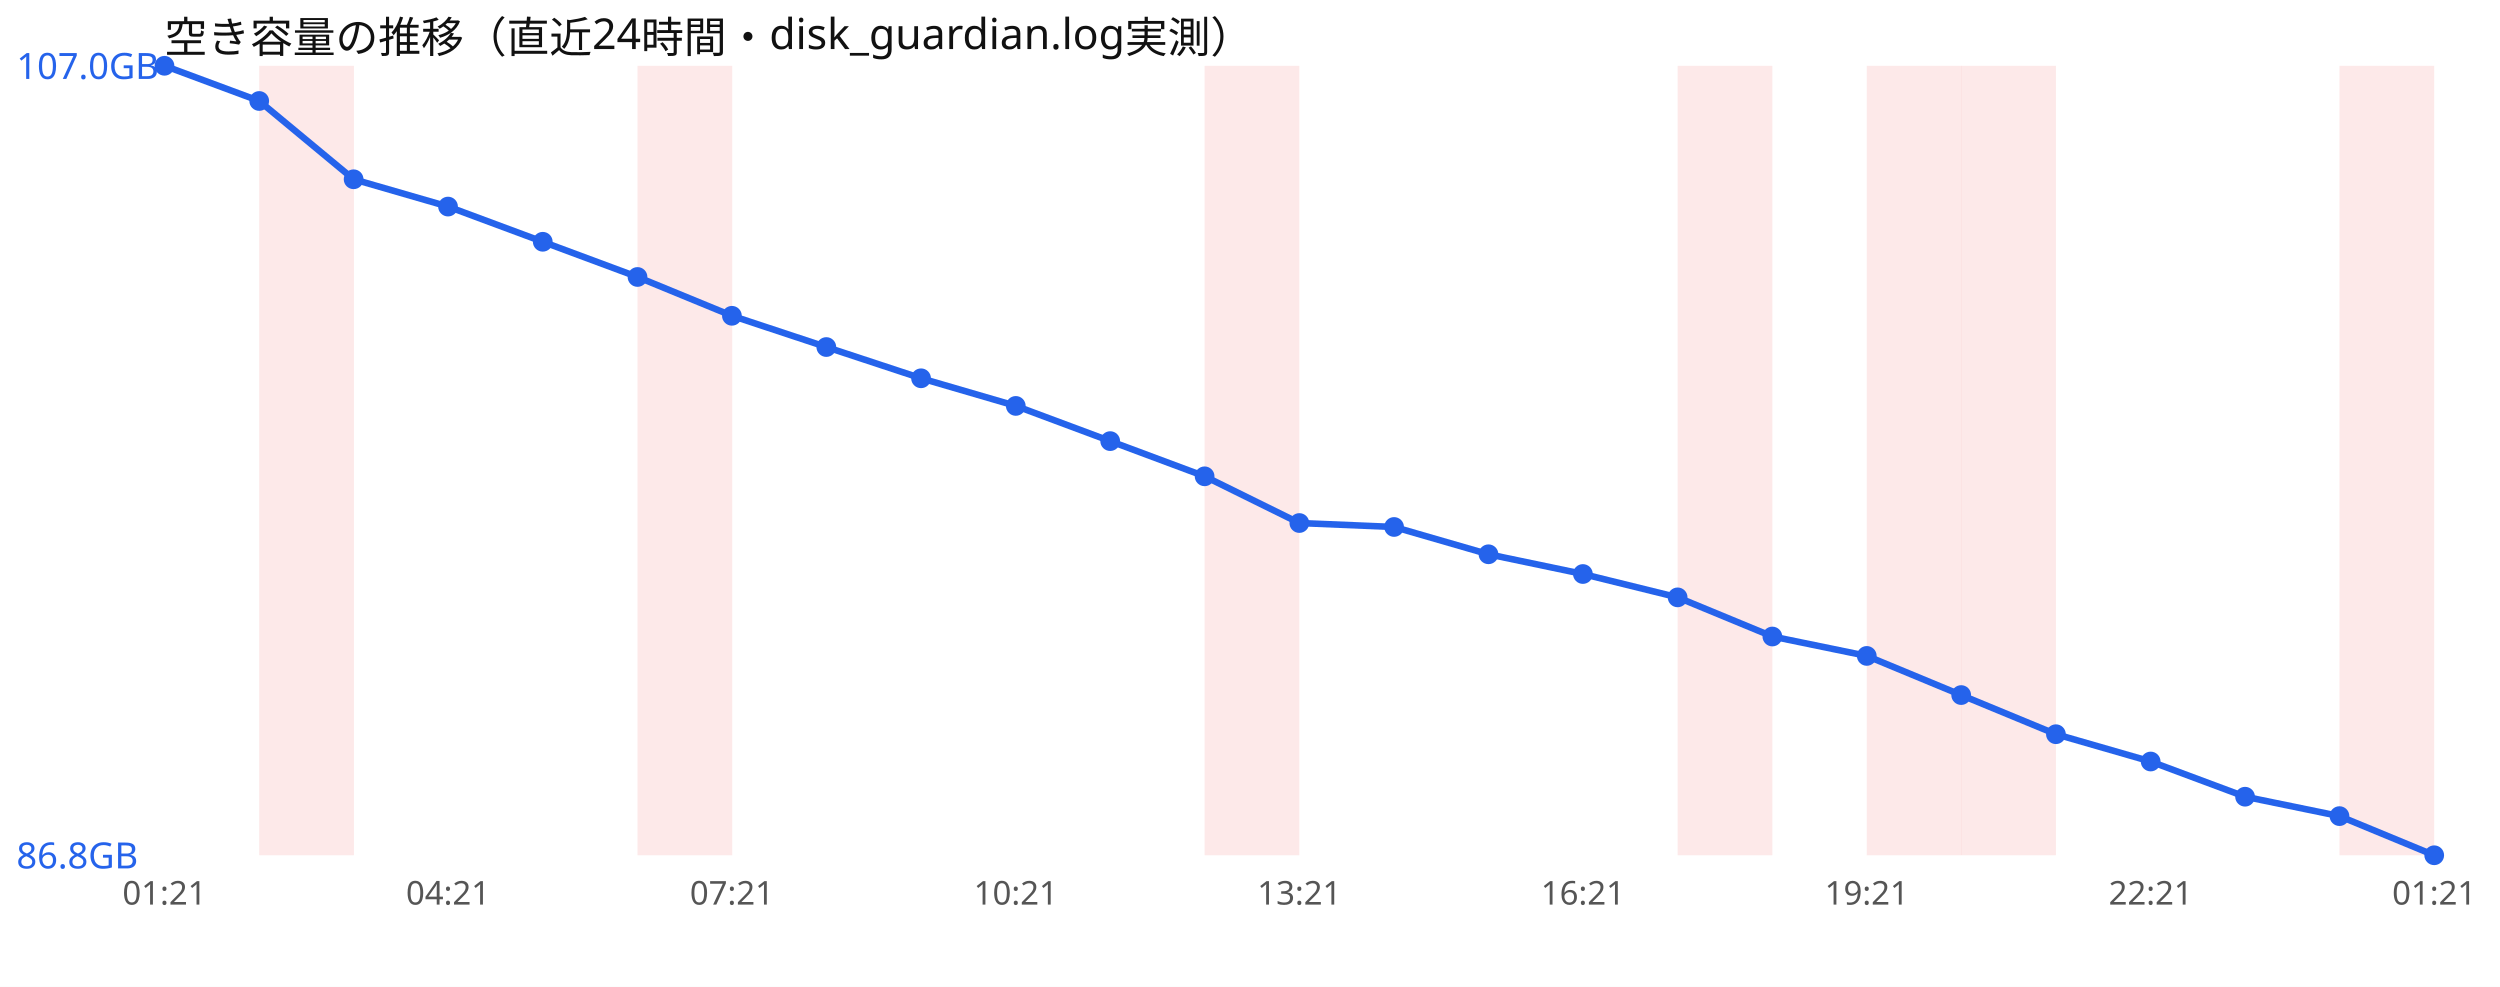
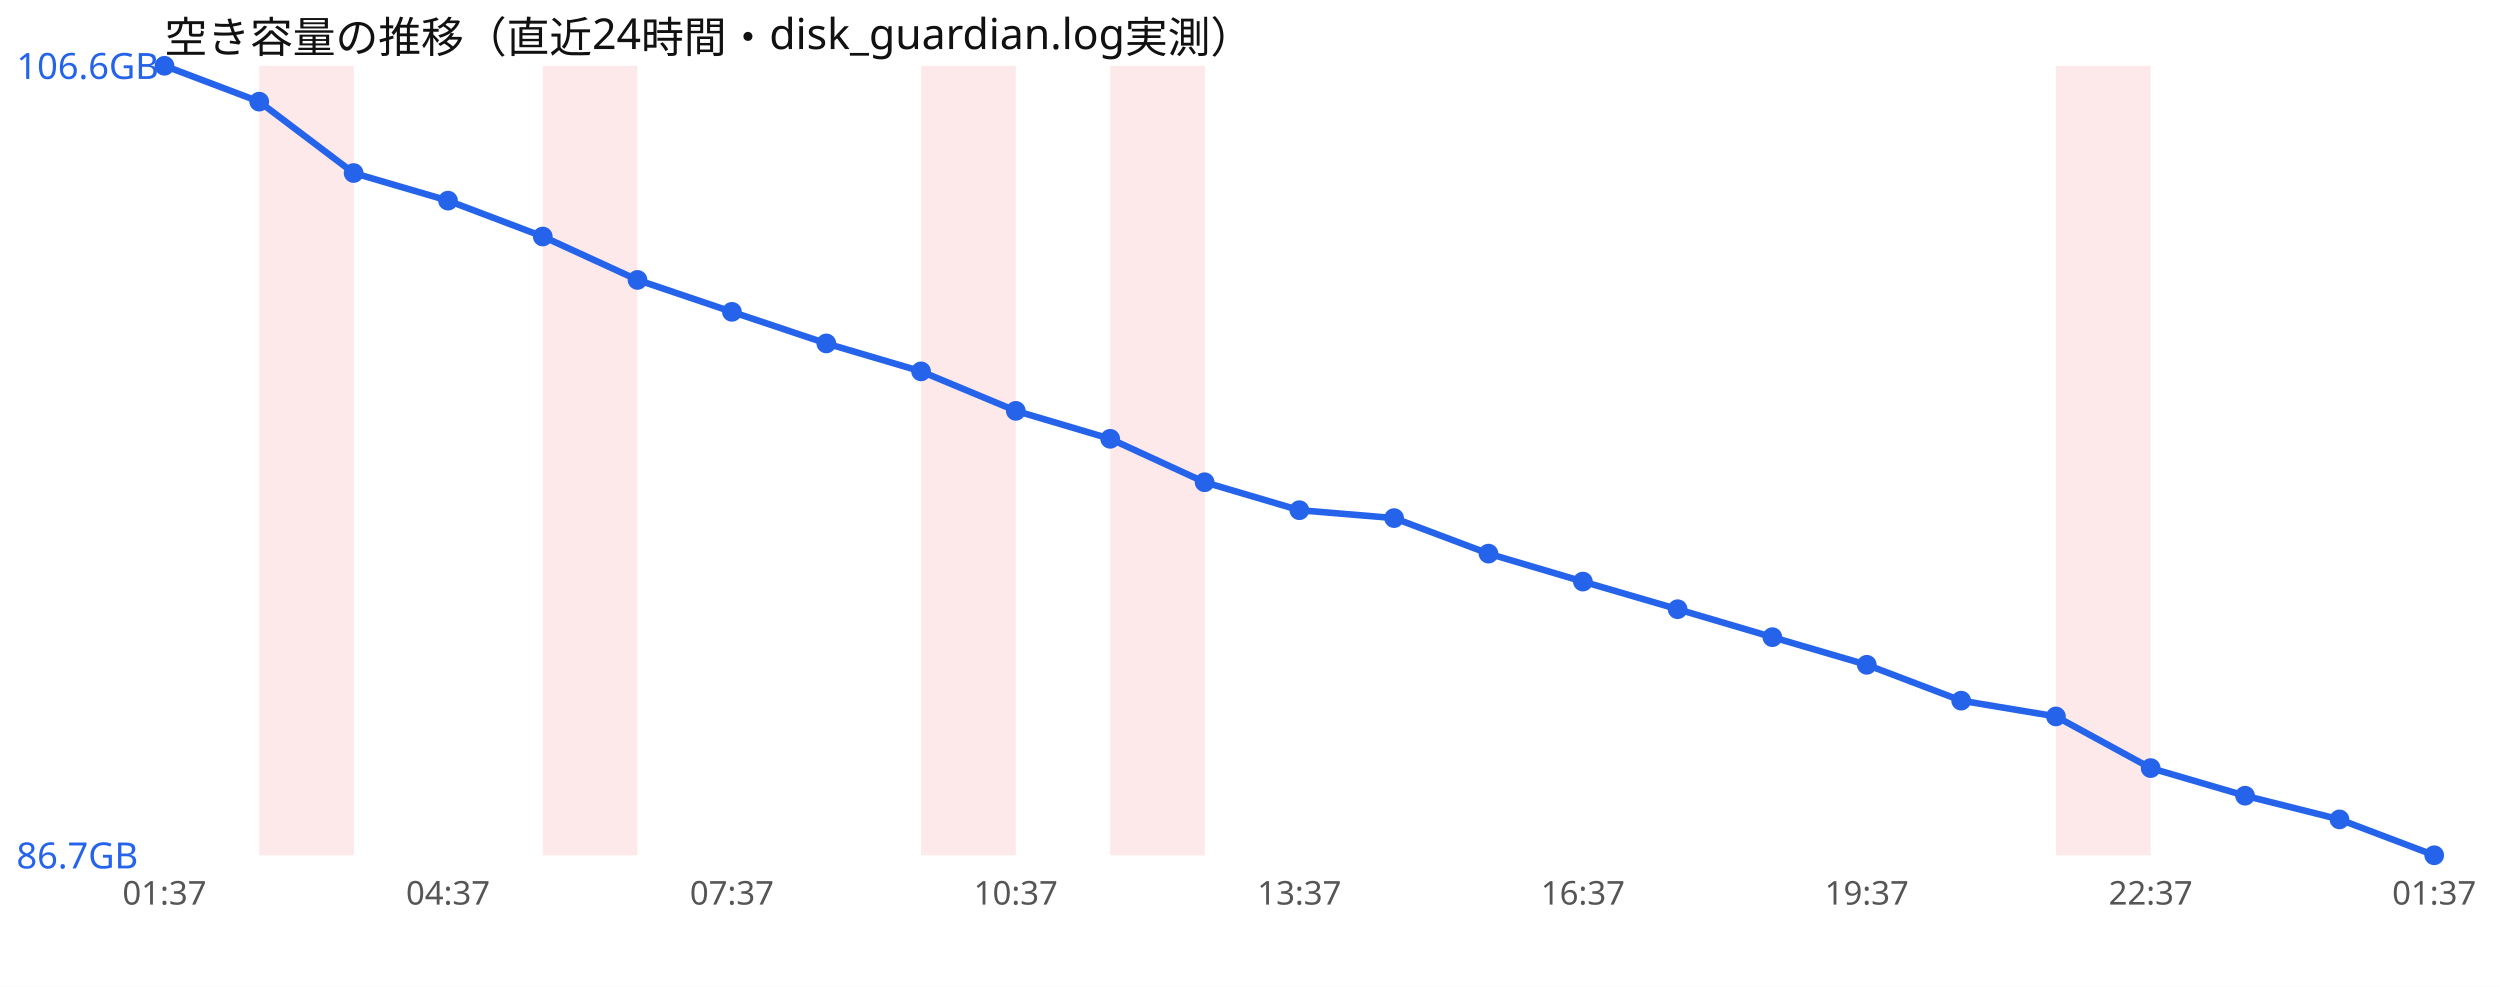
<svg xmlns="http://www.w3.org/2000/svg" width="760" height="300" viewBox="0 0 760 300" font-family="sans-serif">
  <rect width="760" height="300" fill="#ffffff" />
  <text x="50" y="16" font-size="13" fill="#111">空き容量の推移（直近24時間・disk_guardian.log実測）</text>
  <rect x="78.8" y="20" width="28.8" height="240" fill="#ef4444" opacity="0.12" />
-   <rect x="193.8" y="20" width="28.8" height="240" fill="#ef4444" opacity="0.12" />
-   <rect x="366.2" y="20" width="28.8" height="240" fill="#ef4444" opacity="0.12" />
-   <rect x="510.0" y="20" width="28.8" height="240" fill="#ef4444" opacity="0.12" />
-   <rect x="567.5" y="20" width="28.8" height="240" fill="#ef4444" opacity="0.12" />
-   <rect x="596.2" y="20" width="28.8" height="240" fill="#ef4444" opacity="0.12" />
-   <rect x="711.2" y="20" width="28.8" height="240" fill="#ef4444" opacity="0.12" />
-   <polyline points="50.0,20.0 78.8,30.7 107.5,54.5 136.2,62.8 165.0,73.5 193.8,84.2 222.5,96.0 251.2,105.5 280.0,115.0 308.8,123.4 337.5,134.1 366.2,144.8 395.0,159.0 423.8,160.2 452.5,168.5 481.2,174.5 510.0,181.6 538.8,193.5 567.5,199.4 596.2,211.3 625.0,223.2 653.8,231.5 682.5,242.2 711.2,248.1 740.0,260.0" fill="none" stroke="#2563eb" stroke-width="2" />
+   <rect x="165.0" y="20" width="28.8" height="240" fill="#ef4444" opacity="0.12" />
+   <rect x="280.0" y="20" width="28.8" height="240" fill="#ef4444" opacity="0.12" />
+   <rect x="337.5" y="20" width="28.8" height="240" fill="#ef4444" opacity="0.12" />
+   <rect x="625.0" y="20" width="28.8" height="240" fill="#ef4444" opacity="0.12" />
+   <polyline points="50.0,20.0 78.8,30.9 107.5,52.6 136.2,61.0 165.0,71.9 193.8,85.1 222.5,94.8 251.2,104.4 280.0,112.9 308.8,124.9 337.5,133.4 366.2,146.6 395.0,155.1 423.8,157.5 452.5,168.3 481.2,176.8 510.0,185.2 538.8,193.7 567.5,202.1 596.2,213.0 625.0,217.8 653.8,233.5 682.5,241.9 711.2,249.1 740.0,260.0" fill="none" stroke="#2563eb" stroke-width="2" />
  <circle cx="50.0" cy="20.0" r="3" fill="#2563eb" />
-   <circle cx="78.8" cy="30.7" r="3" fill="#2563eb" />
-   <circle cx="107.5" cy="54.5" r="3" fill="#2563eb" />
-   <circle cx="136.2" cy="62.8" r="3" fill="#2563eb" />
-   <circle cx="165.0" cy="73.5" r="3" fill="#2563eb" />
-   <circle cx="193.8" cy="84.2" r="3" fill="#2563eb" />
-   <circle cx="222.5" cy="96.0" r="3" fill="#2563eb" />
-   <circle cx="251.2" cy="105.5" r="3" fill="#2563eb" />
-   <circle cx="280.0" cy="115.0" r="3" fill="#2563eb" />
-   <circle cx="308.8" cy="123.4" r="3" fill="#2563eb" />
-   <circle cx="337.5" cy="134.1" r="3" fill="#2563eb" />
-   <circle cx="366.2" cy="144.8" r="3" fill="#2563eb" />
-   <circle cx="395.0" cy="159.0" r="3" fill="#2563eb" />
-   <circle cx="423.8" cy="160.2" r="3" fill="#2563eb" />
-   <circle cx="452.5" cy="168.5" r="3" fill="#2563eb" />
-   <circle cx="481.2" cy="174.5" r="3" fill="#2563eb" />
-   <circle cx="510.0" cy="181.6" r="3" fill="#2563eb" />
-   <circle cx="538.8" cy="193.5" r="3" fill="#2563eb" />
-   <circle cx="567.5" cy="199.4" r="3" fill="#2563eb" />
-   <circle cx="596.2" cy="211.3" r="3" fill="#2563eb" />
-   <circle cx="625.0" cy="223.2" r="3" fill="#2563eb" />
-   <circle cx="653.8" cy="231.5" r="3" fill="#2563eb" />
-   <circle cx="682.5" cy="242.2" r="3" fill="#2563eb" />
-   <circle cx="711.2" cy="248.1" r="3" fill="#2563eb" />
+   <circle cx="78.8" cy="30.9" r="3" fill="#2563eb" />
+   <circle cx="107.5" cy="52.6" r="3" fill="#2563eb" />
+   <circle cx="136.2" cy="61.0" r="3" fill="#2563eb" />
+   <circle cx="165.0" cy="71.9" r="3" fill="#2563eb" />
+   <circle cx="193.8" cy="85.1" r="3" fill="#2563eb" />
+   <circle cx="222.5" cy="94.8" r="3" fill="#2563eb" />
+   <circle cx="251.2" cy="104.4" r="3" fill="#2563eb" />
+   <circle cx="280.0" cy="112.9" r="3" fill="#2563eb" />
+   <circle cx="308.8" cy="124.9" r="3" fill="#2563eb" />
+   <circle cx="337.5" cy="133.4" r="3" fill="#2563eb" />
+   <circle cx="366.2" cy="146.6" r="3" fill="#2563eb" />
+   <circle cx="395.0" cy="155.1" r="3" fill="#2563eb" />
+   <circle cx="423.8" cy="157.5" r="3" fill="#2563eb" />
+   <circle cx="452.5" cy="168.3" r="3" fill="#2563eb" />
+   <circle cx="481.2" cy="176.8" r="3" fill="#2563eb" />
+   <circle cx="510.0" cy="185.2" r="3" fill="#2563eb" />
+   <circle cx="538.8" cy="193.7" r="3" fill="#2563eb" />
+   <circle cx="567.5" cy="202.1" r="3" fill="#2563eb" />
+   <circle cx="596.2" cy="213.0" r="3" fill="#2563eb" />
+   <circle cx="625.0" cy="217.8" r="3" fill="#2563eb" />
+   <circle cx="653.8" cy="233.5" r="3" fill="#2563eb" />
+   <circle cx="682.5" cy="241.9" r="3" fill="#2563eb" />
+   <circle cx="711.2" cy="249.1" r="3" fill="#2563eb" />
  <circle cx="740.0" cy="260.0" r="3" fill="#2563eb" />
-   <text x="5" y="24.0" font-size="11" fill="#2563eb">107.0GB</text>
-   <text x="5" y="264.0" font-size="11" fill="#2563eb">86.8GB</text>
-   <text x="50.0" y="275" font-size="10" fill="#555" text-anchor="middle">01:21</text>
-   <text x="136.2" y="275" font-size="10" fill="#555" text-anchor="middle">04:21</text>
-   <text x="222.5" y="275" font-size="10" fill="#555" text-anchor="middle">07:21</text>
-   <text x="308.8" y="275" font-size="10" fill="#555" text-anchor="middle">10:21</text>
-   <text x="395.0" y="275" font-size="10" fill="#555" text-anchor="middle">13:21</text>
-   <text x="481.2" y="275" font-size="10" fill="#555" text-anchor="middle">16:21</text>
-   <text x="567.5" y="275" font-size="10" fill="#555" text-anchor="middle">19:21</text>
-   <text x="653.8" y="275" font-size="10" fill="#555" text-anchor="middle">22:21</text>
-   <text x="740.0" y="275" font-size="10" fill="#555" text-anchor="middle">01:21</text>
+   <text x="5" y="24.0" font-size="11" fill="#2563eb">106.6GB</text>
+   <text x="5" y="264.0" font-size="11" fill="#2563eb">86.7GB</text>
+   <text x="50.0" y="275" font-size="10" fill="#555" text-anchor="middle">01:37</text>
+   <text x="136.2" y="275" font-size="10" fill="#555" text-anchor="middle">04:37</text>
+   <text x="222.5" y="275" font-size="10" fill="#555" text-anchor="middle">07:37</text>
+   <text x="308.8" y="275" font-size="10" fill="#555" text-anchor="middle">10:37</text>
+   <text x="395.0" y="275" font-size="10" fill="#555" text-anchor="middle">13:37</text>
+   <text x="481.2" y="275" font-size="10" fill="#555" text-anchor="middle">16:37</text>
+   <text x="567.5" y="275" font-size="10" fill="#555" text-anchor="middle">19:37</text>
+   <text x="653.8" y="275" font-size="10" fill="#555" text-anchor="middle">22:37</text>
+   <text x="740.0" y="275" font-size="10" fill="#555" text-anchor="middle">01:37</text>
</svg>
